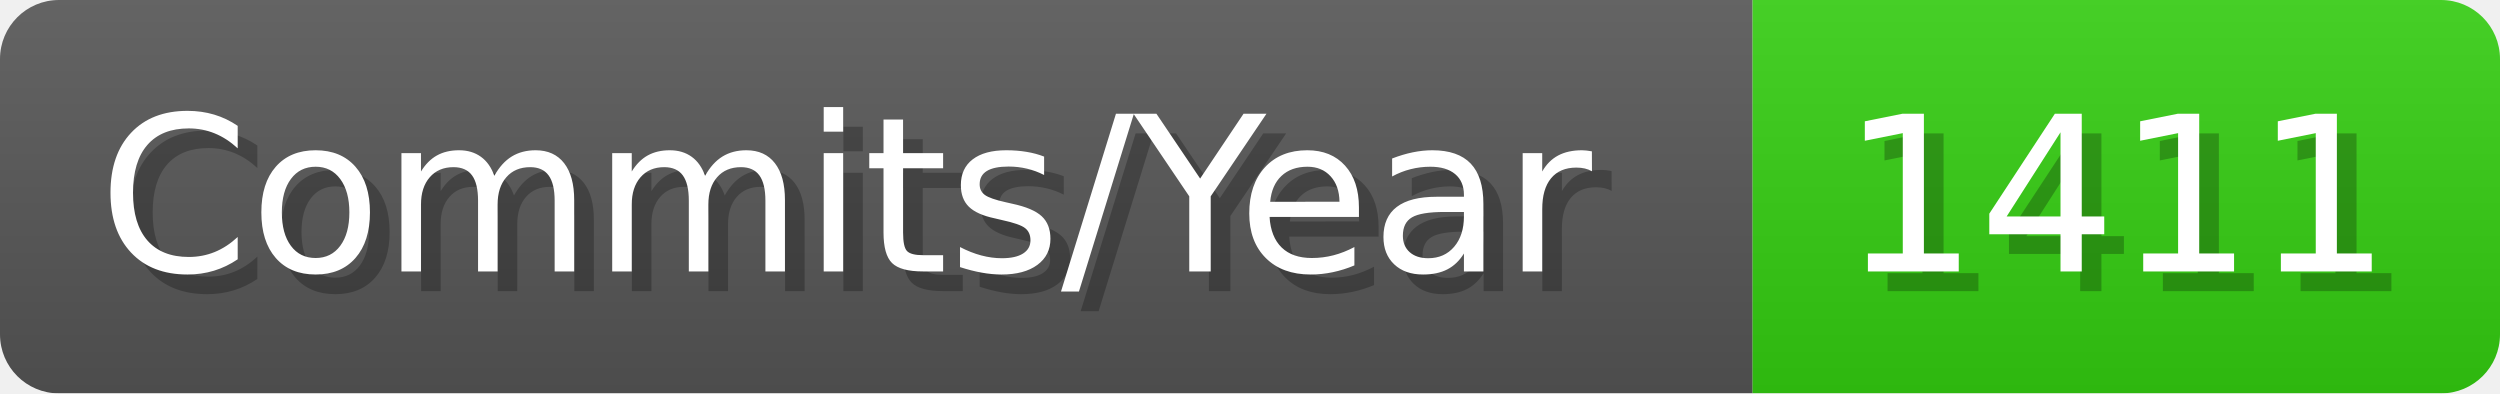
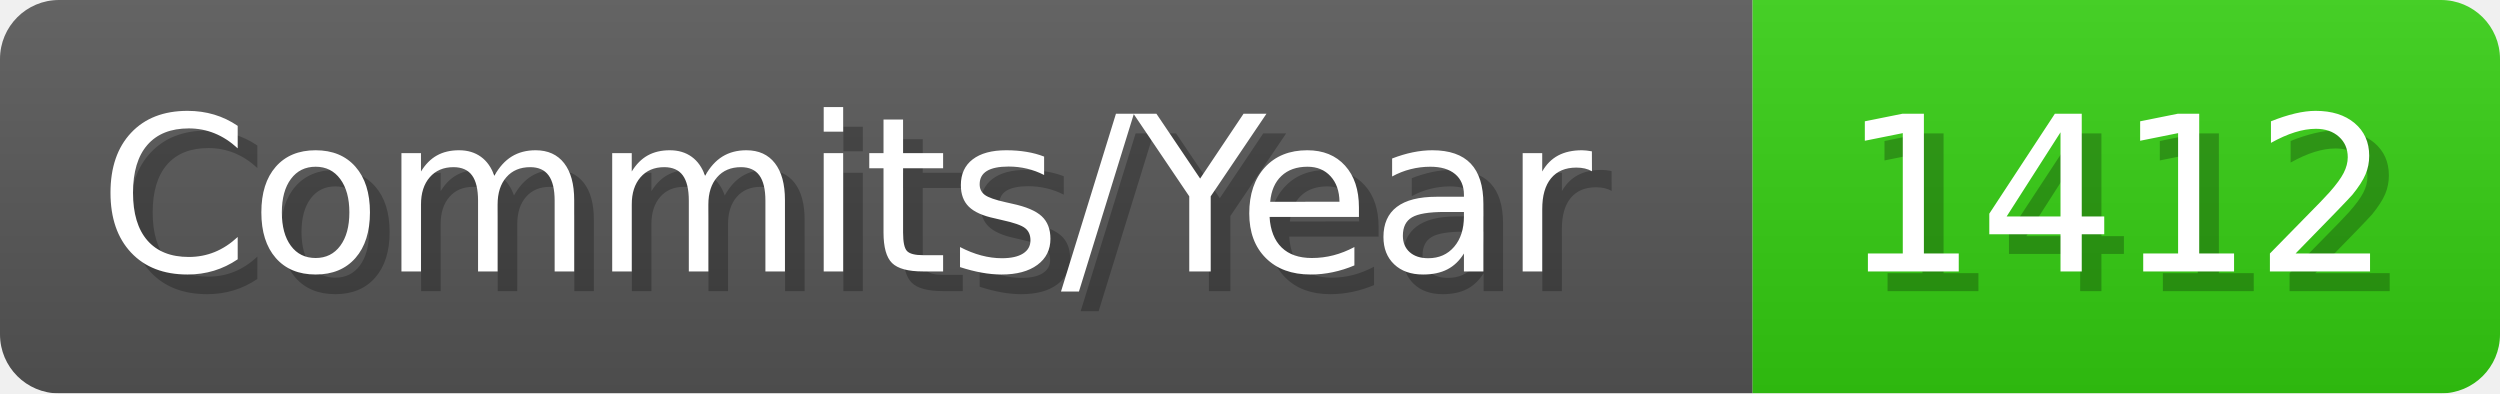
- <svg xmlns="http://www.w3.org/2000/svg" width="127.1" height="20" viewBox="0 0 1271 200" role="img" aria-label="Commits/Year: 1411">
+ <svg xmlns="http://www.w3.org/2000/svg" width="127.1" height="20" viewBox="0 0 1271 200" role="img" aria-label="Commits/Year: 1412">
  <linearGradient id="aUPdi" x2="0" y2="100%">
    <stop offset="0" stop-opacity=".1" stop-color="#EEE" />
    <stop offset="1" stop-opacity=".1" />
  </linearGradient>
  <mask id="WfAiQ">
    <rect width="1271" height="200" rx="30" fill="#FFF" />
  </mask>
  <g mask="url(#WfAiQ)">
    <rect width="891" height="200" fill="#555" />
    <rect width="380" height="200" fill="#3C1" x="891" />
    <rect width="1271" height="200" fill="url(#aUPdi)" />
  </g>
  <g aria-hidden="true" fill="#fff" text-anchor="start" font-family="Verdana,DejaVu Sans,sans-serif" font-size="110">
    <text x="60" y="148" textLength="791" fill="#000" opacity="0.25">Commits/Year</text>
    <text x="50" y="138" textLength="791">Commits/Year</text>
-     <text x="946" y="148" textLength="280" fill="#000" opacity="0.25">1411</text>
-     <text x="936" y="138" textLength="280">1411</text>
+     <text x="946" y="148" textLength="280" fill="#000" opacity="0.25">1412</text>
+     <text x="936" y="138" textLength="280">1412</text>
  </g>
</svg>
